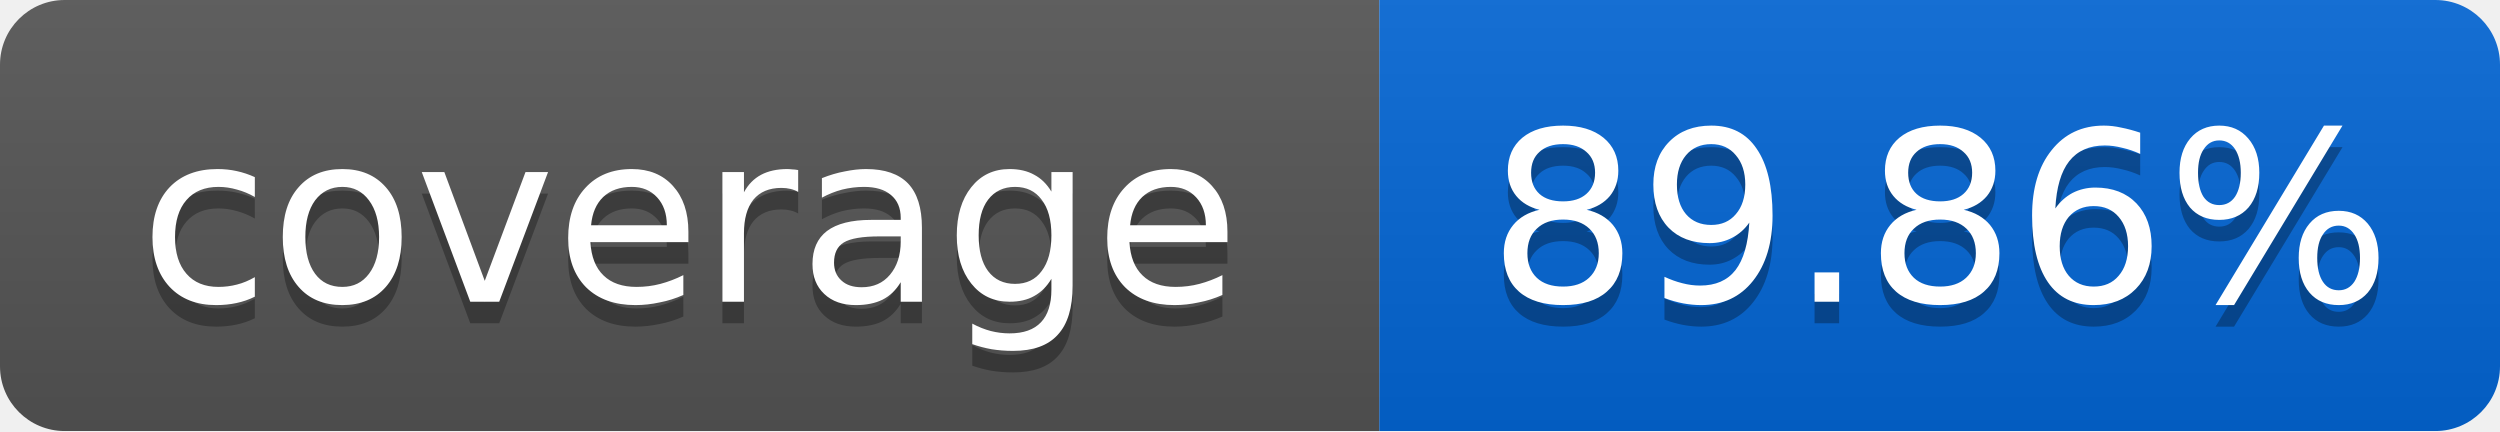
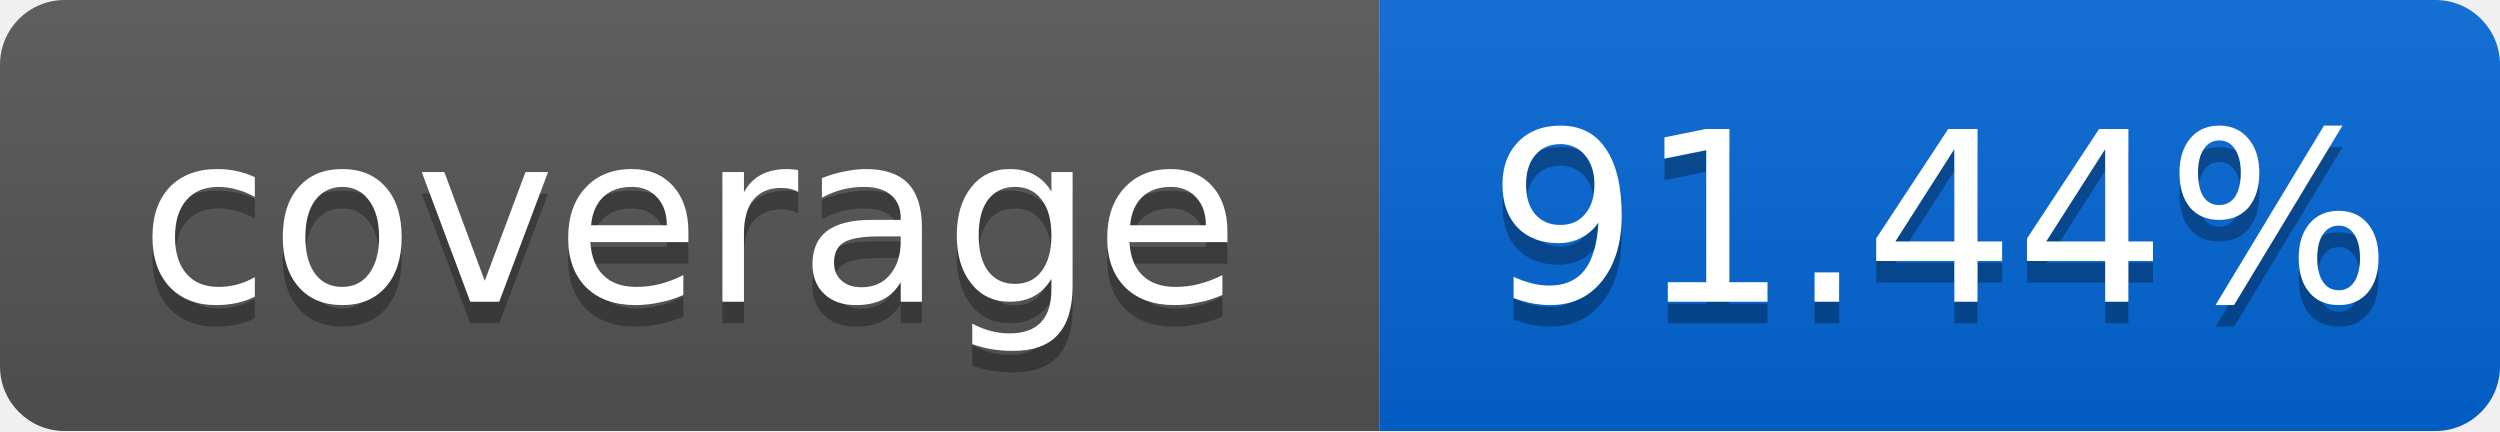
<svg xmlns="http://www.w3.org/2000/svg" width="116" height="20">
  <linearGradient id="smooth" x2="0" y2="100%">
    <stop offset="0" stop-color="#bbb" stop-opacity=".1" />
    <stop offset="1" stop-opacity=".1" />
  </linearGradient>
  <mask id="round">
    <rect width="116" height="20" rx="3" fill="#fff" />
  </mask>
  <g mask="url(#round)">
    <rect width="64" height="20" fill="#555" />
    <rect x="64" width="52" height="20" fill="#0366D6" />
    <rect width="116" height="20" fill="url(#smooth)" />
  </g>
  <g fill="#fff" text-anchor="middle" font-family="DejaVu Sans,Verdana,Geneva,sans-serif" font-size="11">
    <text x="32" y="15" fill="#010101" fill-opacity=".3">coverage</text>
    <text x="32" y="14">coverage</text>
-     <text x="90" y="15" fill="#010101" fill-opacity=".3">89.86%</text>
-     <text x="90" y="14">89.86%</text>
+     <text x="90" y="15" fill="#010101" fill-opacity=".3">91.44%</text>
+     <text x="90" y="14">91.44%</text>
  </g>
</svg>
